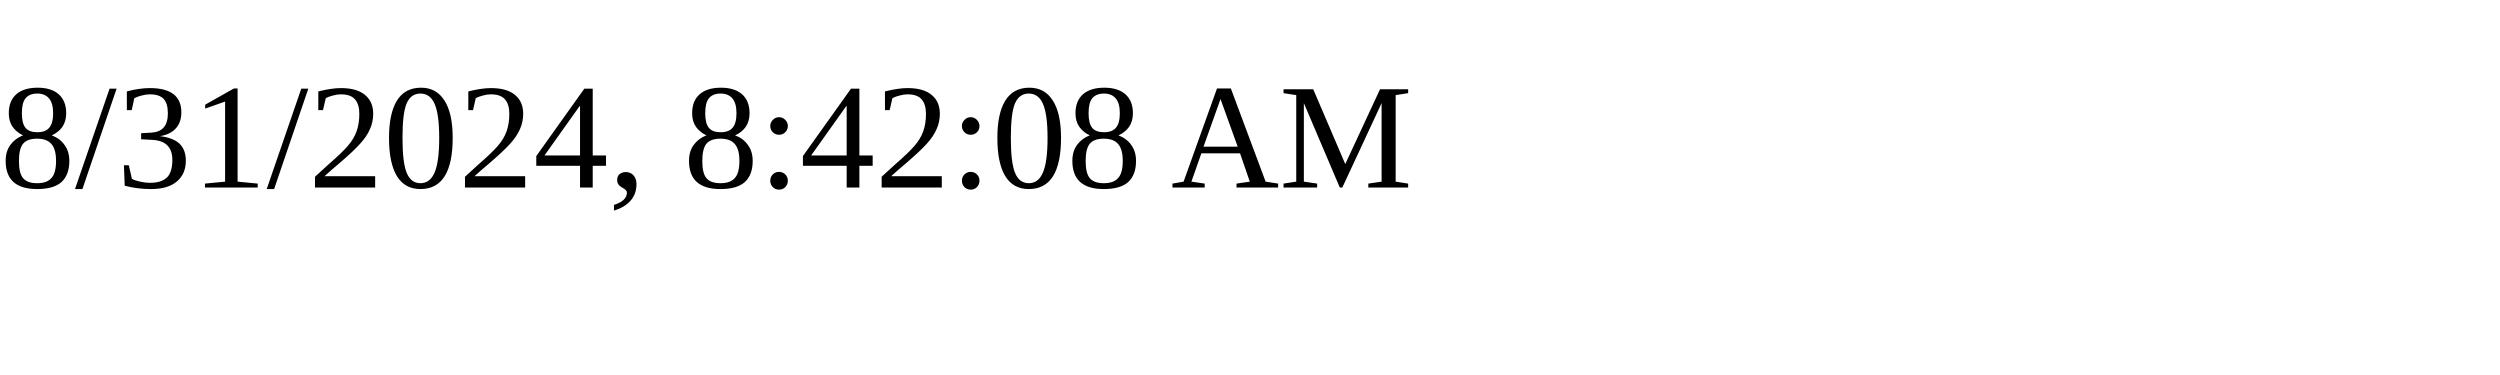
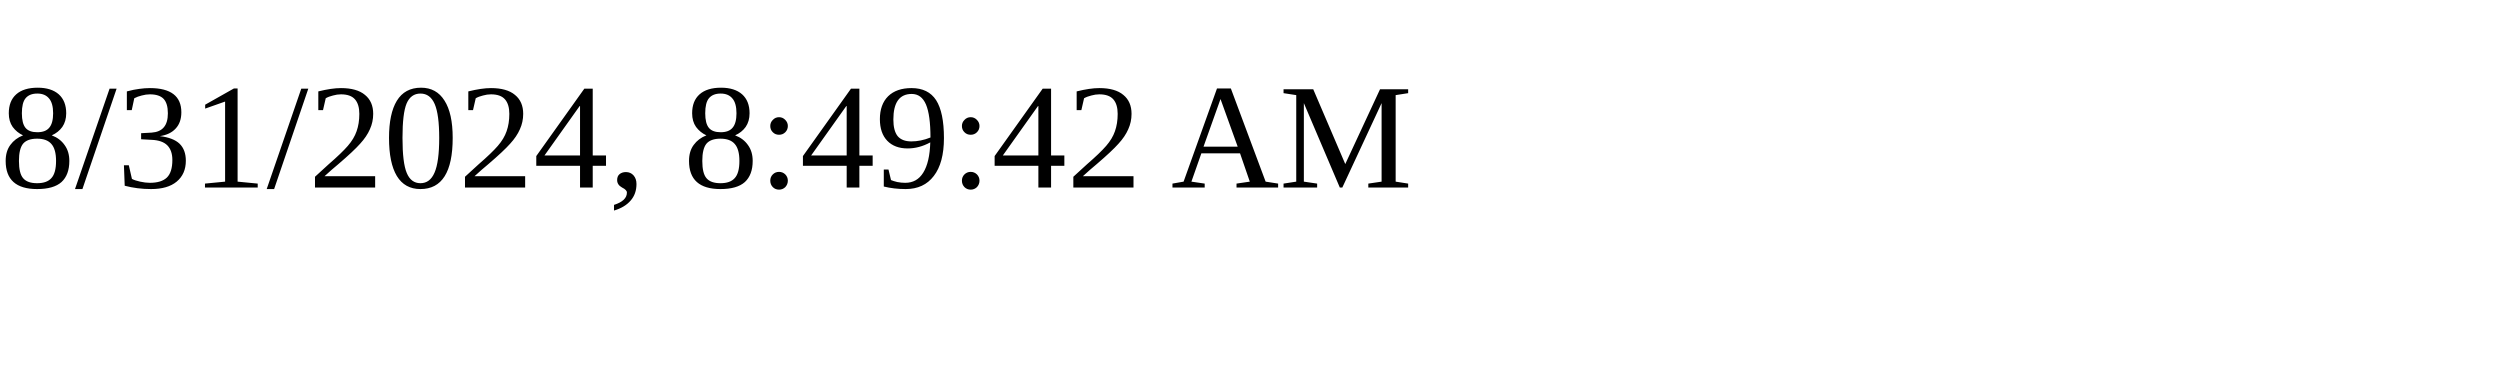
<svg xmlns="http://www.w3.org/2000/svg" height="30" width="200">
-   <text x="0" y="15">8/31/2024, 8:42:08 AM</text>
+   <text x="0" y="15">8/31/2024, 8:49:42 AM</text>
</svg>
